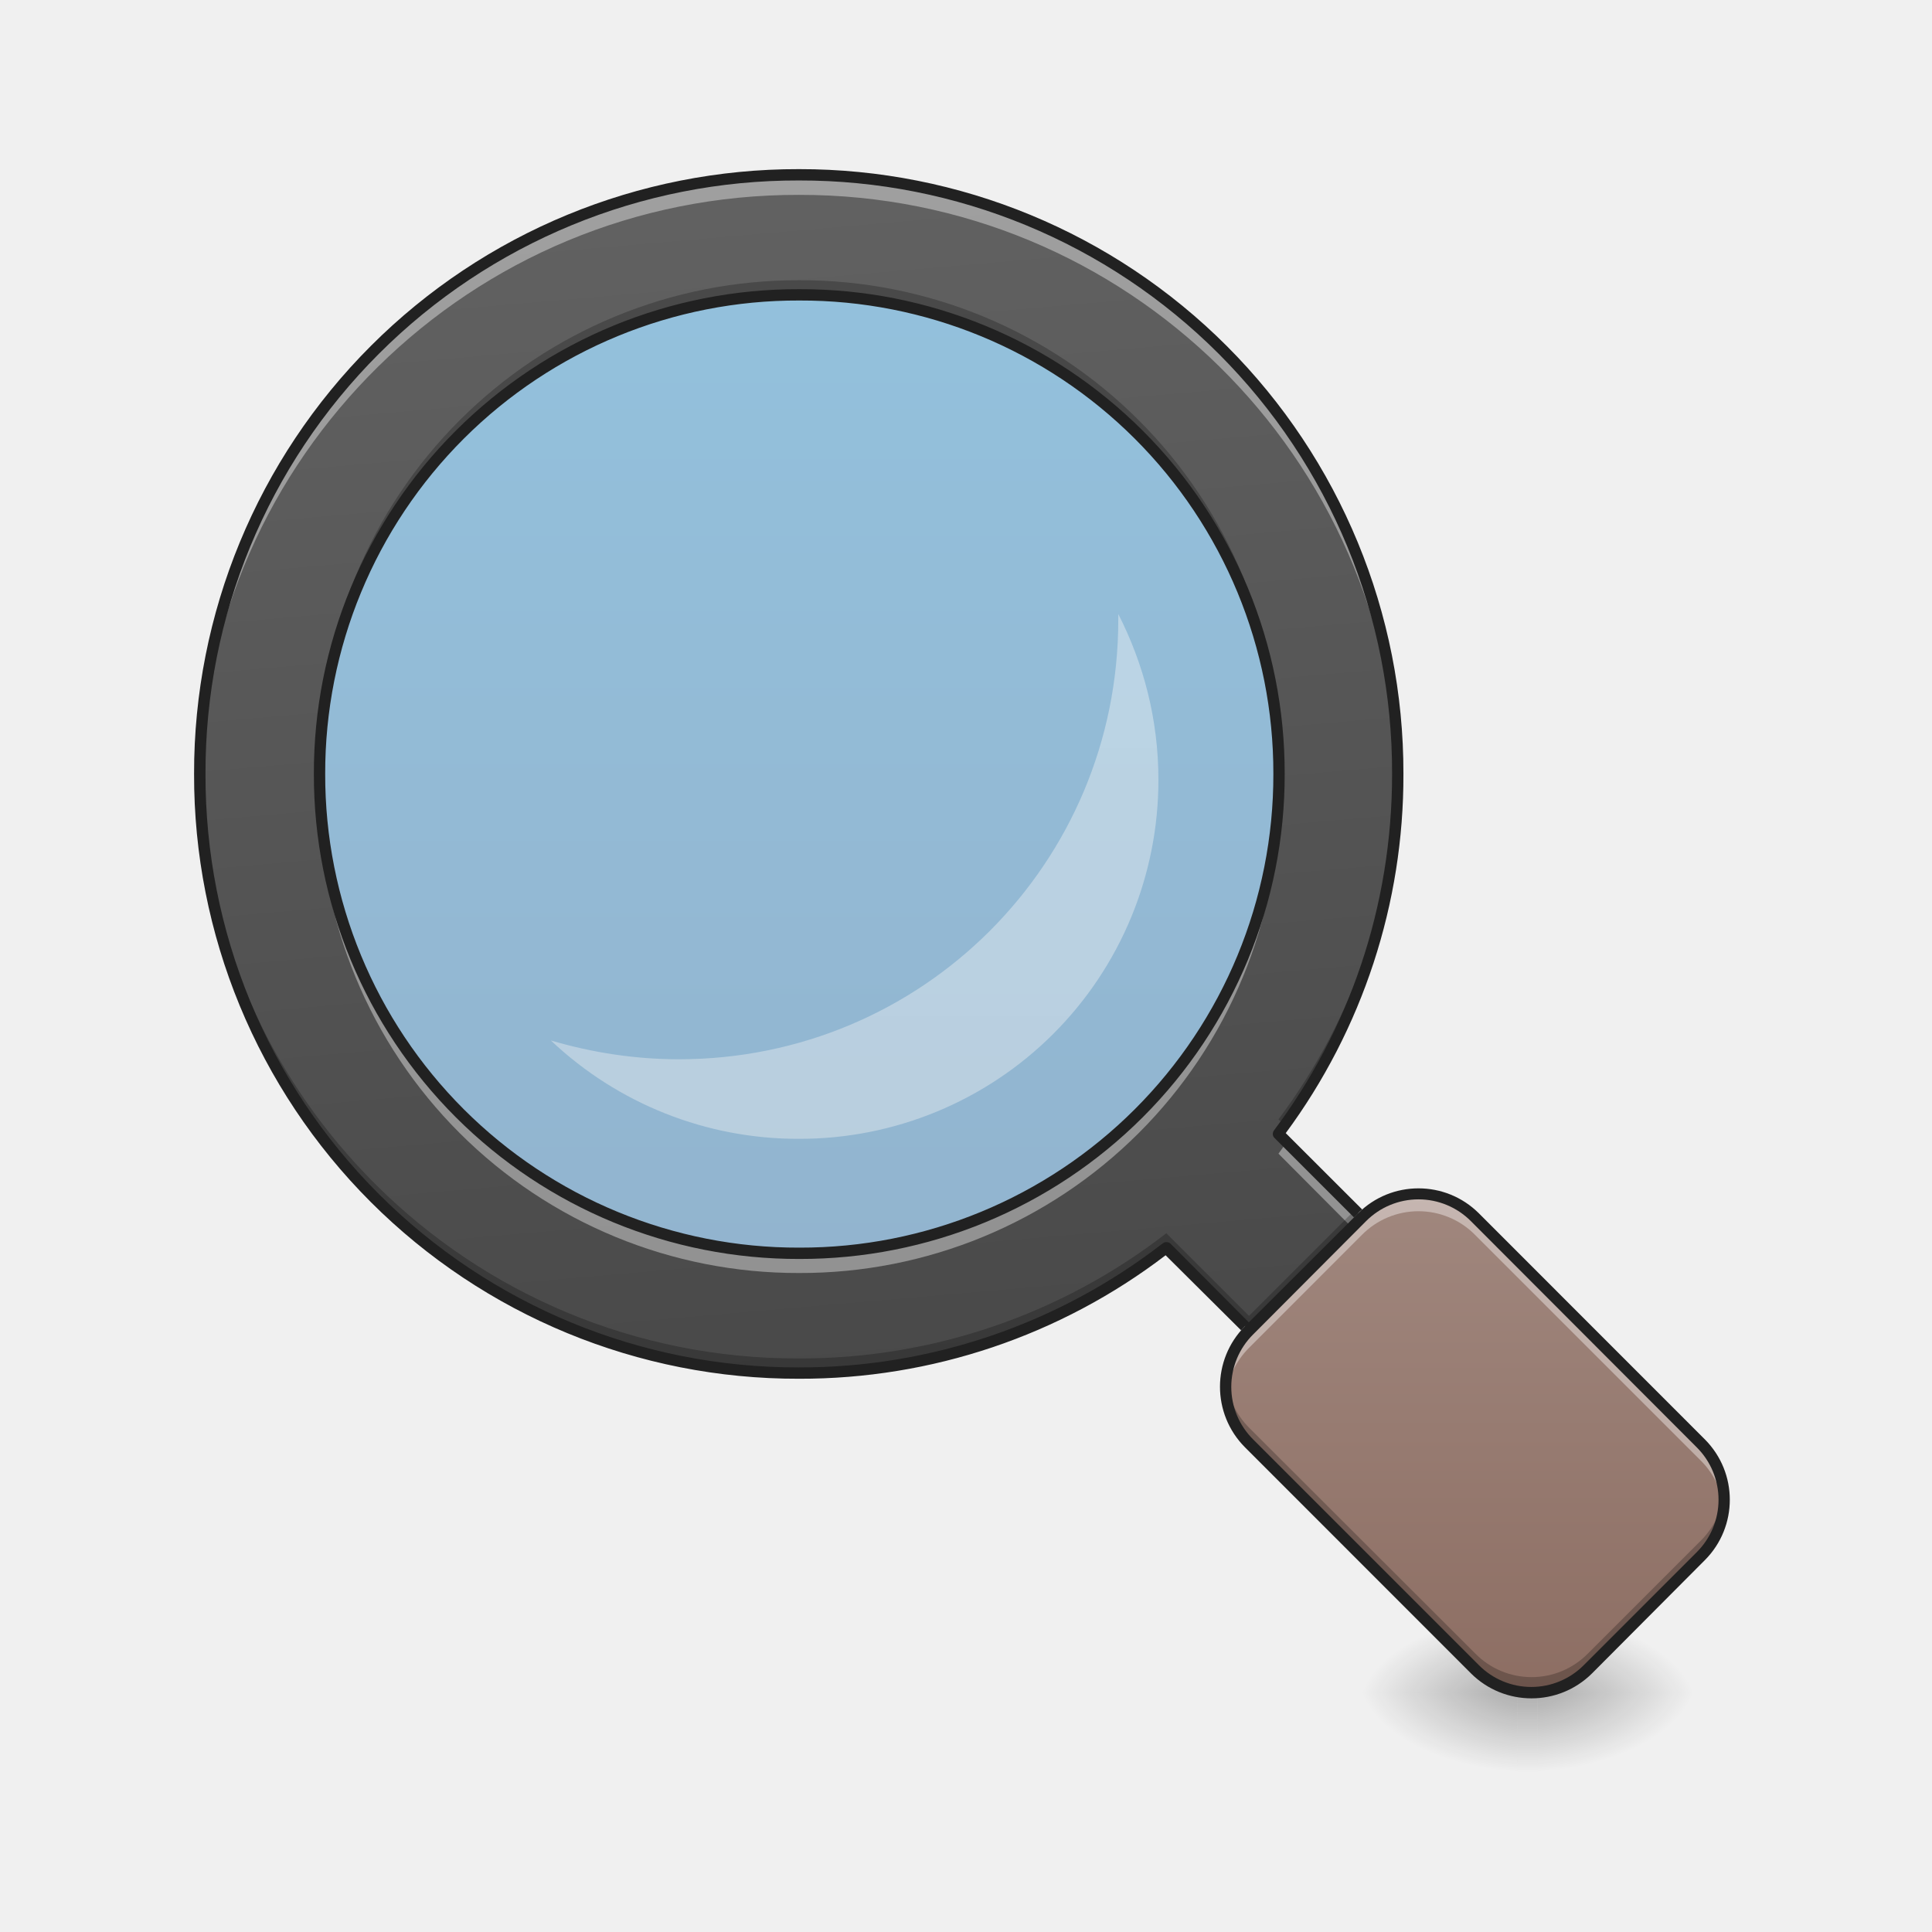
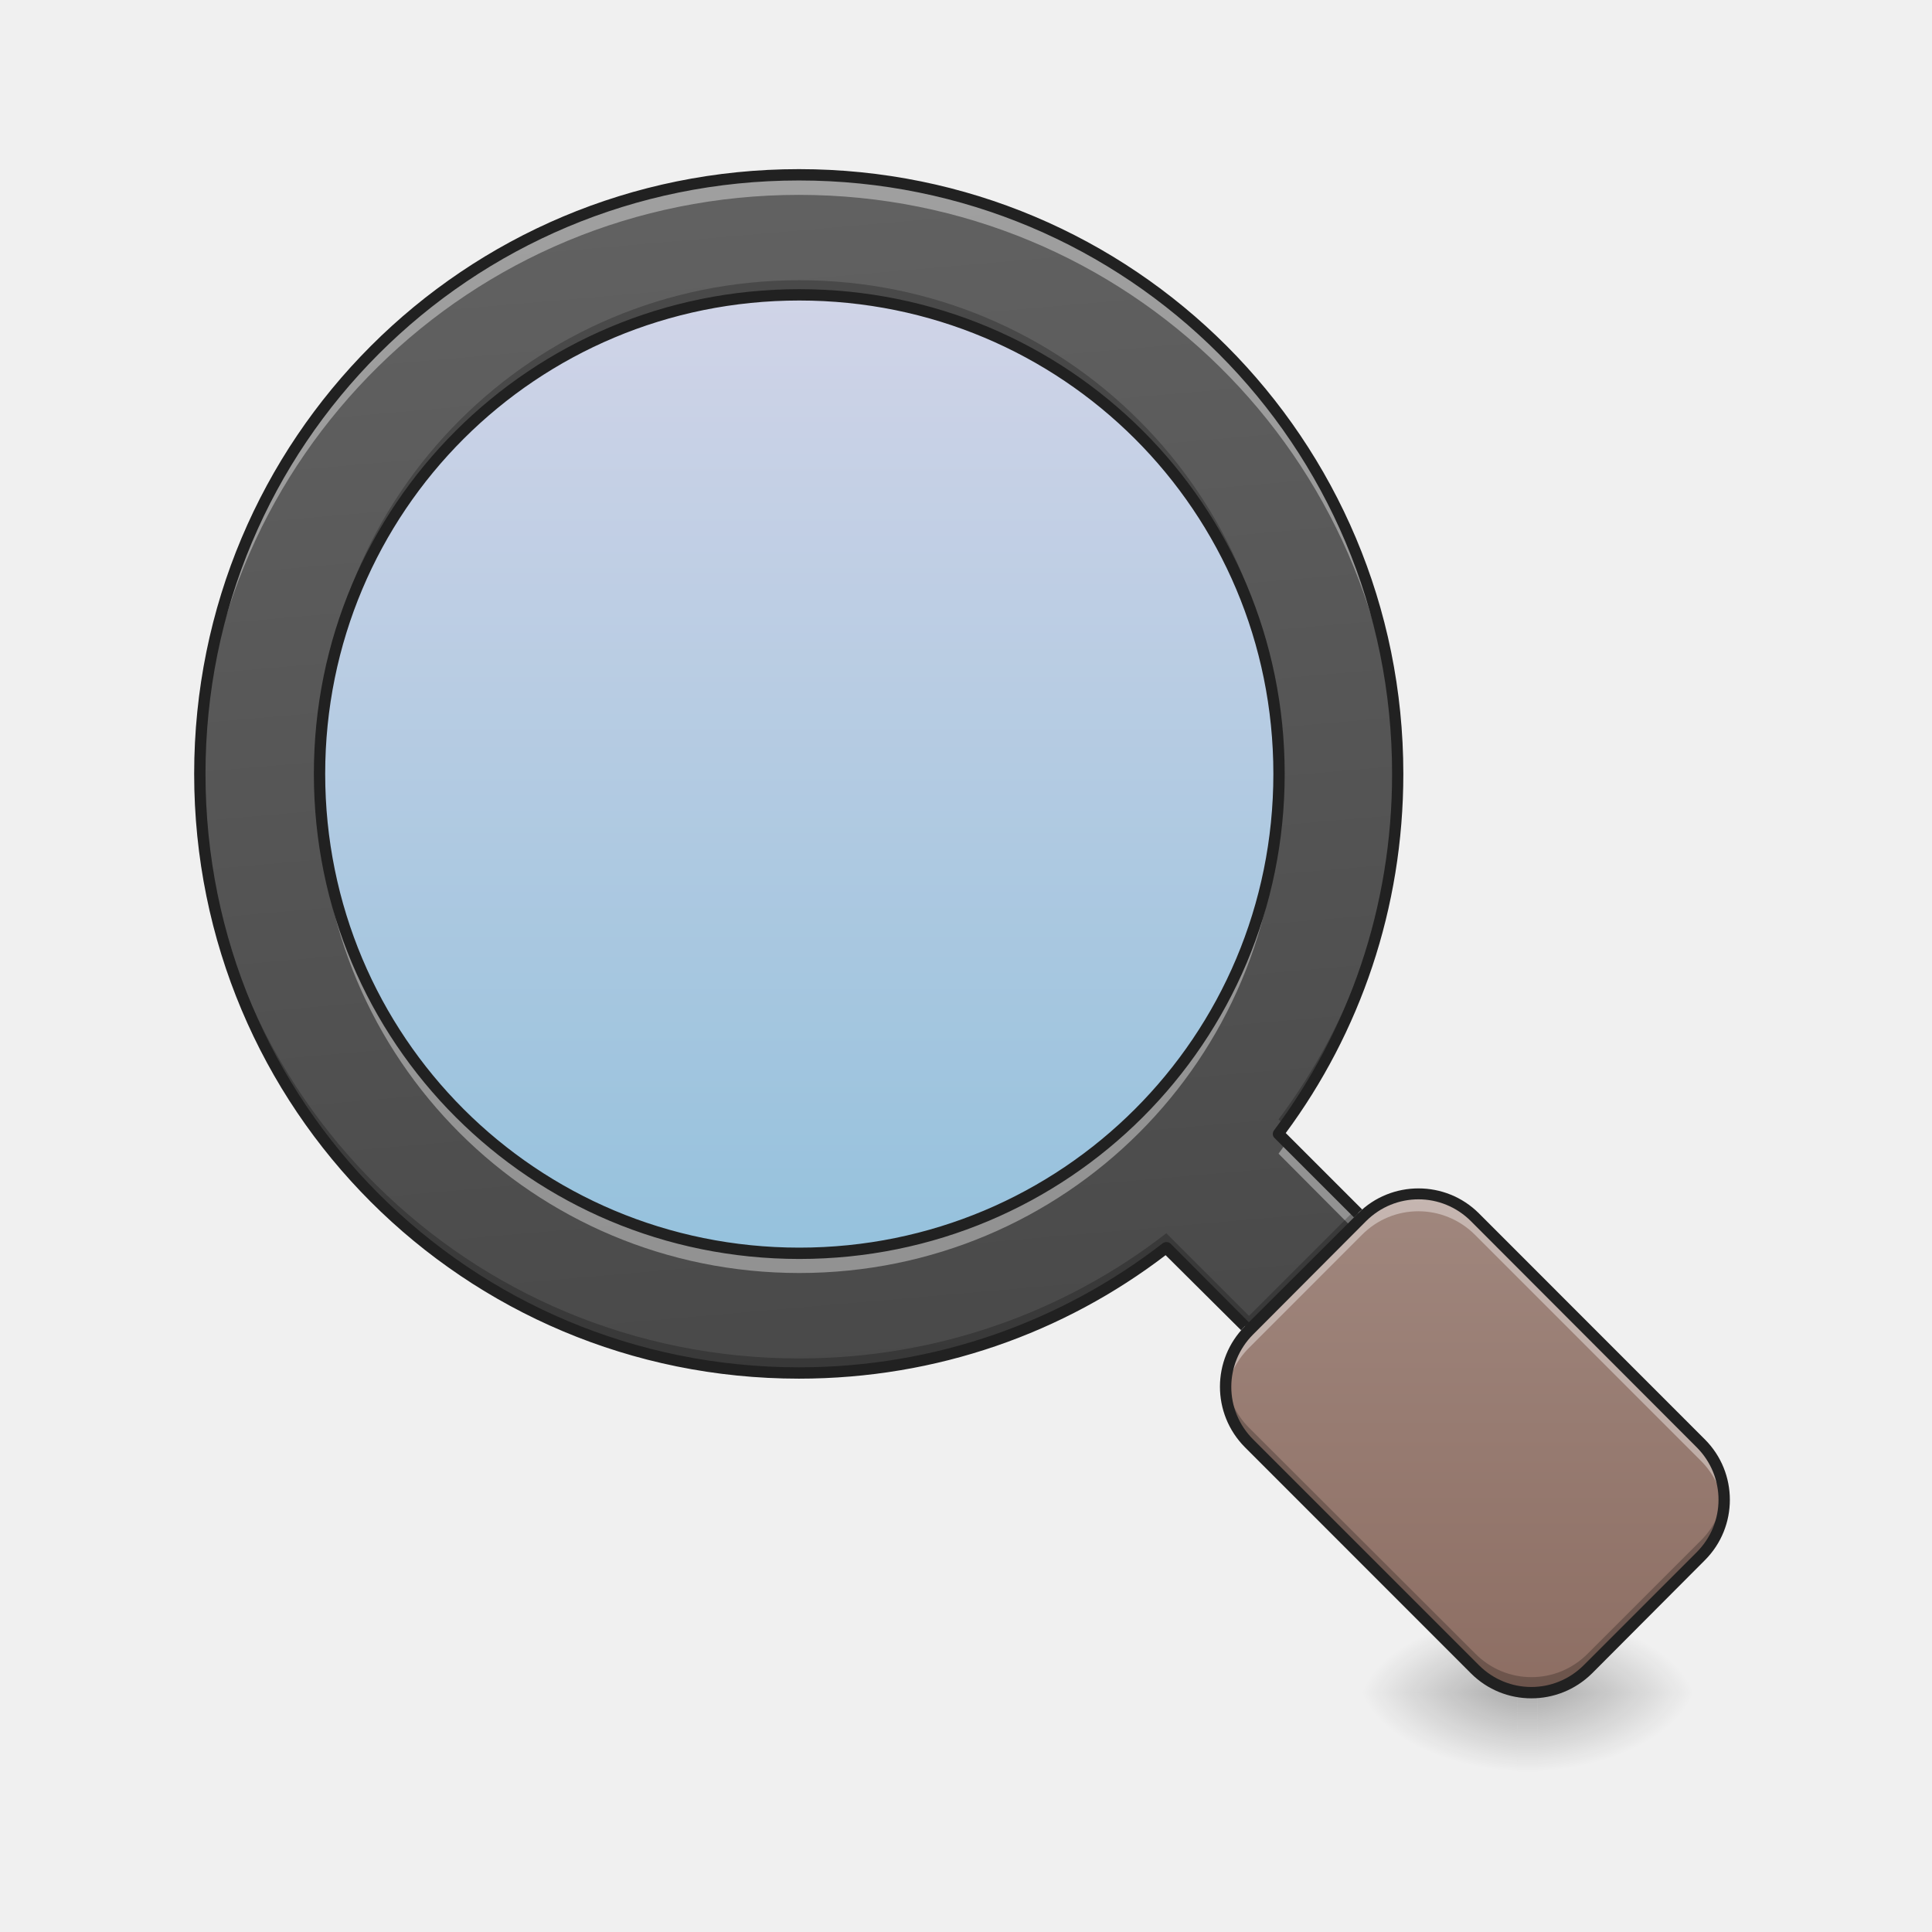
- <svg xmlns="http://www.w3.org/2000/svg" width="22pt" height="22pt" viewBox="0 0 22 22">
+ <svg xmlns="http://www.w3.org/2000/svg" width="22px" height="22px" viewBox="0 0 22 22" version="1.1">
  <defs>
-     <linearGradient id="a" gradientUnits="userSpaceOnUse" x1="190.49" y1="105.008" x2="190.49" y2="-148.992" gradientTransform="matrix(.04297 0 0 .04297 .91 9.758)">
-       <stop offset="0" stop-color="#01579b" stop-opacity=".392" />
-       <stop offset="1" stop-color="#0277bd" stop-opacity=".392" />
+     <linearGradient id="linear0" gradientUnits="userSpaceOnUse" x1="169.324" y1="-148.992" x2="169.324" y2="115.592" gradientTransform="matrix(0.0429729,0,0,0.0429729,0.910006,9.758059)">
+       <stop offset="0" style="stop-color:rgb(62.353%,65.882%,85.49%);stop-opacity:0.392;" />
+       <stop offset="1" style="stop-color:rgb(0.784%,46.667%,74.118%);stop-opacity:0.392;" />
    </linearGradient>
-     <linearGradient id="b" gradientUnits="userSpaceOnUse" x1="190.5" y1="127.667" x2="190.485" y2="-88.672" gradientTransform="matrix(.02763 0 0 .02763 3.834 9.443)">
-       <stop offset="0" stop-color="#f5f5f5" stop-opacity=".392" />
-       <stop offset="1" stop-color="#fafafa" stop-opacity=".392" />
+     <radialGradient id="radial0" gradientUnits="userSpaceOnUse" cx="450.909" cy="189.579" fx="450.909" fy="189.579" r="21.167" gradientTransform="matrix(0.000000119742,-0.0537161,-0.0966889,-0.0000000698078,35.61242,43.72179)">
+       <stop offset="0" style="stop-color:rgb(0%,0%,0%);stop-opacity:0.314;" />
+       <stop offset="0.222" style="stop-color:rgb(0%,0%,0%);stop-opacity:0.275;" />
+       <stop offset="1" style="stop-color:rgb(0%,0%,0%);stop-opacity:0;" />
+     </radialGradient>
+     <radialGradient id="radial1" gradientUnits="userSpaceOnUse" cx="450.909" cy="189.579" fx="450.909" fy="189.579" r="21.167" gradientTransform="matrix(-0.000000119742,0.0537161,0.0966889,0.0000000698078,-0.820525,-5.175142)">
+       <stop offset="0" style="stop-color:rgb(0%,0%,0%);stop-opacity:0.314;" />
+       <stop offset="0.222" style="stop-color:rgb(0%,0%,0%);stop-opacity:0.275;" />
+       <stop offset="1" style="stop-color:rgb(0%,0%,0%);stop-opacity:0;" />
+     </radialGradient>
+     <radialGradient id="radial2" gradientUnits="userSpaceOnUse" cx="450.909" cy="189.579" fx="450.909" fy="189.579" r="21.167" gradientTransform="matrix(-0.000000119742,-0.0537161,0.0966889,-0.0000000698078,-0.820525,43.72179)">
+       <stop offset="0" style="stop-color:rgb(0%,0%,0%);stop-opacity:0.314;" />
+       <stop offset="0.222" style="stop-color:rgb(0%,0%,0%);stop-opacity:0.275;" />
+       <stop offset="1" style="stop-color:rgb(0%,0%,0%);stop-opacity:0;" />
+     </radialGradient>
+     <radialGradient id="radial3" gradientUnits="userSpaceOnUse" cx="450.909" cy="189.579" fx="450.909" fy="189.579" r="21.167" gradientTransform="matrix(0.000000119742,0.0537161,-0.0966889,0.0000000698078,35.61242,-5.175143)">
+       <stop offset="0" style="stop-color:rgb(0%,0%,0%);stop-opacity:0.314;" />
+       <stop offset="0.222" style="stop-color:rgb(0%,0%,0%);stop-opacity:0.275;" />
+       <stop offset="1" style="stop-color:rgb(0%,0%,0%);stop-opacity:0;" />
+     </radialGradient>
+     <linearGradient id="linear1" gradientUnits="userSpaceOnUse" x1="255.323" y1="233.5" x2="255.323" y2="254.667" gradientTransform="matrix(0.00918504,0,0,0.0429729,12.32202,9.239165)">
+       <stop offset="0" style="stop-color:rgb(0%,0%,0%);stop-opacity:0.275;" />
+       <stop offset="1" style="stop-color:rgb(0%,0%,0%);stop-opacity:0;" />
    </linearGradient>
-     <radialGradient id="c" gradientUnits="userSpaceOnUse" cx="450.909" cy="189.579" fx="450.909" fy="189.579" r="21.167" gradientTransform="matrix(0 -.05372 -.09669 0 35.612 43.722)">
-       <stop offset="0" stop-opacity=".314" />
-       <stop offset=".222" stop-opacity=".275" />
-       <stop offset="1" stop-opacity="0" />
-     </radialGradient>
-     <radialGradient id="d" gradientUnits="userSpaceOnUse" cx="450.909" cy="189.579" fx="450.909" fy="189.579" r="21.167" gradientTransform="matrix(0 .05372 .09669 0 -.82 -5.175)">
-       <stop offset="0" stop-opacity=".314" />
-       <stop offset=".222" stop-opacity=".275" />
-       <stop offset="1" stop-opacity="0" />
-     </radialGradient>
-     <radialGradient id="e" gradientUnits="userSpaceOnUse" cx="450.909" cy="189.579" fx="450.909" fy="189.579" r="21.167" gradientTransform="matrix(0 -.05372 .09669 0 -.82 43.722)">
-       <stop offset="0" stop-opacity=".314" />
-       <stop offset=".222" stop-opacity=".275" />
-       <stop offset="1" stop-opacity="0" />
-     </radialGradient>
-     <radialGradient id="f" gradientUnits="userSpaceOnUse" cx="450.909" cy="189.579" fx="450.909" fy="189.579" r="21.167" gradientTransform="matrix(0 .05372 -.09669 0 35.612 -5.175)">
-       <stop offset="0" stop-opacity=".314" />
-       <stop offset=".222" stop-opacity=".275" />
-       <stop offset="1" stop-opacity="0" />
-     </radialGradient>
-     <linearGradient id="g" gradientUnits="userSpaceOnUse" x1="255.323" y1="233.5" x2="255.323" y2="254.667" gradientTransform="matrix(.00919 0 0 .04297 12.322 9.24)">
-       <stop offset="0" stop-opacity=".275" />
-       <stop offset="1" stop-opacity="0" />
+     <linearGradient id="linear2" gradientUnits="userSpaceOnUse" x1="192.737" y1="165.094" x2="477.111" y2="-145.133" gradientTransform="matrix(0.0303864,-0.0303864,0.0278542,0.0278542,2.733965,20.53134)">
+       <stop offset="0" style="stop-color:rgb(25.882%,25.882%,25.882%);stop-opacity:1;" />
+       <stop offset="1" style="stop-color:rgb(38.039%,38.039%,38.039%);stop-opacity:1;" />
    </linearGradient>
-     <linearGradient id="h" gradientUnits="userSpaceOnUse" x1="192.737" y1="165.094" x2="477.111" y2="-145.133" gradientTransform="rotate(-44.996 26.15 6.963) scale(.04297 .03939)">
-       <stop offset="0" stop-color="#424242" />
-       <stop offset="1" stop-color="#616161" />
-     </linearGradient>
-     <linearGradient id="i" gradientUnits="userSpaceOnUse" x1="257.64" y1="224.724" x2="354.926" y2="127.438" gradientTransform="scale(.04297) rotate(-45 600.025 162.153)">
-       <stop offset="0" stop-color="#8d6e63" />
-       <stop offset="1" stop-color="#a1887f" />
+     <linearGradient id="linear3" gradientUnits="userSpaceOnUse" x1="257.64" y1="224.724" x2="354.926" y2="127.438" gradientTransform="matrix(0.0303864,-0.0303864,0.0303864,0.0303864,2.624943,20.27354)">
+       <stop offset="0" style="stop-color:rgb(55.294%,43.137%,38.824%);stop-opacity:1;" />
+       <stop offset="1" style="stop-color:rgb(63.137%,53.333%,49.804%);stop-opacity:1;" />
    </linearGradient>
  </defs>
-   <path d="M9.098 2.512a6.368 6.368 0 1 1-.002 12.732 6.368 6.368 0 0 1 .002-12.732zm0 0" fill="url(#a)" />
-   <path d="M12.734 6.992v.067c0 2.77-2.23 5.003-5.004 5.003-.507 0-.996-.078-1.457-.214a4.09 4.09 0 0 0 2.825 1.12 4.084 4.084 0 0 0 4.093-4.09c0-.683-.168-1.32-.457-1.886zm0 0" fill="url(#b)" />
-   <path d="M17.508 19.273h1.82v-.91h-1.82zm0 0" fill="url(#c)" />
-   <path d="M17.281 19.273h-1.816v.91h1.816zm0 0" fill="url(#d)" />
-   <path d="M17.281 19.273h-1.816v-.91h1.816zm0 0" fill="url(#e)" />
-   <path d="M17.508 19.273h1.82v.91h-1.82zm0 0" fill="url(#f)" />
-   <path d="M17.281 19.273h.227v.91h-.227zm0 0" fill="url(#g)" />
-   <path d="M9.098 1.992a6.808 6.808 0 0 0-6.825 6.82 6.808 6.808 0 0 0 6.825 6.825 6.803 6.803 0 0 0 4.183-1.43l.942.941 1.285-1.285-.95-.953a6.801 6.801 0 0 0 1.36-4.098 6.807 6.807 0 0 0-6.82-6.82zm.004 1.363a5.449 5.449 0 0 1 5.464 5.458 5.449 5.449 0 0 1-5.464 5.457 5.449 5.449 0 0 1-5.465-5.457 5.449 5.449 0 0 1 5.465-5.458zm0 0" fill="url(#h)" />
-   <path d="M14.223 15.148l1.285-1.285a.912.912 0 0 1 1.289 0l2.57 2.57a.912.912 0 0 1 0 1.29l-1.285 1.285a.908.908 0 0 1-1.285 0l-2.574-2.574a.908.908 0 0 1 0-1.286zm0 0" fill="url(#i)" />
-   <path d="M9.098 1.992a6.808 6.808 0 0 0-6.825 6.82v.114a6.81 6.81 0 0 1 6.825-6.707 6.808 6.808 0 0 1 6.82 6.707v-.114a6.807 6.807 0 0 0-6.82-6.82zM3.64 8.926c0 .039-.004.078-.004.113a5.449 5.449 0 0 0 5.465 5.457 5.449 5.449 0 0 0 5.464-5.457c0-.035 0-.074-.004-.113a5.445 5.445 0 0 1-5.46 5.344A5.445 5.445 0 0 1 3.64 8.926zm11.011 4.082l-.093.129.836.84.113-.114zm0 0" fill="#fff" fill-opacity=".392" />
-   <path d="M9.102 3.191a5.449 5.449 0 0 0-5.465 5.457c0 .028 0 .055.004.082A5.446 5.446 0 0 1 9.1 3.355c3 0 5.419 2.391 5.465 5.375v-.082a5.449 5.449 0 0 0-5.464-5.457zm6.816 5.54a6.807 6.807 0 0 1-1.36 4.015l.07.07a6.803 6.803 0 0 0 1.29-4.004V8.73zm-13.645 0v.082a6.808 6.808 0 0 0 6.825 6.824 6.803 6.803 0 0 0 4.183-1.43l.942.941 1.285-1.285-.082-.082-1.203 1.203-.942-.941a6.8 6.8 0 0 1-4.183 1.426A6.805 6.805 0 0 1 2.273 8.73zm0 0" fill-opacity=".235" />
-   <path d="M9.098 1.926A6.873 6.873 0 0 0 2.21 8.812 6.87 6.87 0 0 0 9.098 15.7a6.85 6.85 0 0 0 4.175-1.406l.86.855.043-.046.047-.043-.895-.899a.07.07 0 0 0-.086-.004 6.742 6.742 0 0 1-4.144 1.414A6.74 6.74 0 0 1 2.34 8.812a6.74 6.74 0 0 1 6.758-6.757 6.74 6.74 0 0 1 6.754 6.758c0 1.527-.5 2.93-1.344 4.058-.02.027-.02.063.004.086l.906.906.047-.047a.245.245 0 0 1 .047-.043l-.871-.87a6.848 6.848 0 0 0 1.34-4.09 6.872 6.872 0 0 0-6.883-6.887zm.004 1.367a5.51 5.51 0 0 0-5.528 5.52 5.514 5.514 0 0 0 5.528 5.523 5.514 5.514 0 0 0 5.527-5.524 5.51 5.51 0 0 0-5.527-5.519zm0 .129a5.38 5.38 0 0 1 5.398 5.39 5.384 5.384 0 0 1-5.398 5.395 5.384 5.384 0 0 1-5.399-5.395 5.38 5.38 0 0 1 5.399-5.39zm0 0" fill="#212121" />
-   <path d="M16.152 13.594a.905.905 0 0 0-.644.27l-1.285 1.284a.911.911 0 0 0-.262.743c.023-.2.11-.391.262-.543l1.285-1.286a.905.905 0 0 1 1.289 0l2.57 2.57a.901.901 0 0 1 .262.544.903.903 0 0 0-.262-.742l-2.57-2.57a.912.912 0 0 0-.645-.27zm0 0" fill="#fff" fill-opacity=".392" />
-   <path d="M17.438 19.297c.234 0 .464-.09.644-.27l1.285-1.285A.899.899 0 0 0 19.63 17c-.02.2-.11.39-.262.543l-1.285 1.285a.9.9 0 0 1-1.285 0l-2.574-2.57a.923.923 0 0 1-.262-.543.916.916 0 0 0 .262.742l2.574 2.57c.176.18.41.27.64.27zm0 0" fill-opacity=".235" />
-   <path d="M14.176 15.102a.978.978 0 0 0 0 1.378l2.574 2.575a.978.978 0 0 0 1.379 0l1.285-1.29a.974.974 0 0 0 0-1.374l-2.574-2.575a.974.974 0 0 0-1.375 0zm.094.093l1.285-1.289a.842.842 0 0 1 1.195 0l2.57 2.574a.842.842 0 0 1 0 1.196l-1.285 1.285a.842.842 0 0 1-1.195 0l-2.57-2.57a.842.842 0 0 1 0-1.196zm0 0" fill="#212121" />
+   <g id="surface1">
+     <path style=" stroke:none;fill-rule:nonzero;fill:url(#linear0);" d="M 9.098 2.512 C 12.613 2.512 15.465 5.359 15.465 8.879 C 15.465 12.395 12.613 15.246 9.098 15.246 C 5.578 15.246 2.73 12.395 2.73 8.879 C 2.73 5.359 5.578 2.512 9.098 2.512 Z M 9.098 2.512 " />
+     <path style=" stroke:none;fill-rule:nonzero;fill:url(#radial0);" d="M 17.508 19.273 L 19.328 19.273 L 19.328 18.363 L 17.508 18.363 Z M 17.508 19.273 " />
+     <path style=" stroke:none;fill-rule:nonzero;fill:url(#radial1);" d="M 17.281 19.273 L 15.465 19.273 L 15.465 20.184 L 17.281 20.184 Z M 17.281 19.273 " />
+     <path style=" stroke:none;fill-rule:nonzero;fill:url(#radial2);" d="M 17.281 19.273 L 15.465 19.273 L 15.465 18.363 L 17.281 18.363 Z M 17.281 19.273 " />
+     <path style=" stroke:none;fill-rule:nonzero;fill:url(#radial3);" d="M 17.508 19.273 L 19.328 19.273 L 19.328 20.184 L 17.508 20.184 Z M 17.508 19.273 " />
+     <path style=" stroke:none;fill-rule:nonzero;fill:url(#linear1);" d="M 17.281 19.273 L 17.508 19.273 L 17.508 20.184 L 17.281 20.184 Z M 17.281 19.273 " />
+     <path style=" stroke:none;fill-rule:nonzero;fill:url(#linear2);" d="M 9.098 1.992 C 5.316 1.992 2.273 5.035 2.273 8.812 C 2.273 12.594 5.316 15.637 9.098 15.637 C 10.676 15.637 12.129 15.102 13.281 14.207 L 14.223 15.148 L 15.508 13.863 L 14.559 12.91 C 15.414 11.77 15.918 10.352 15.918 8.812 C 15.918 5.035 12.875 1.992 9.098 1.992 Z M 9.102 3.355 C 12.129 3.355 14.566 5.789 14.566 8.812 C 14.566 11.836 12.129 14.27 9.102 14.27 C 6.074 14.27 3.637 11.836 3.637 8.812 C 3.637 5.789 6.074 3.355 9.102 3.355 Z M 9.102 3.355 " />
+     <path style=" stroke:none;fill-rule:nonzero;fill:url(#linear3);" d="M 14.223 15.148 L 15.508 13.863 C 15.863 13.508 16.441 13.508 16.797 13.863 L 19.367 16.434 C 19.723 16.789 19.723 17.367 19.367 17.723 L 18.082 19.008 C 17.727 19.363 17.148 19.363 16.797 19.008 L 14.223 16.434 C 13.867 16.078 13.867 15.504 14.223 15.148 Z M 14.223 15.148 " />
+     <path style=" stroke:none;fill-rule:nonzero;fill:rgb(100%,100%,100%);fill-opacity:0.392;" d="M 9.098 1.992 C 5.316 1.992 2.273 5.035 2.273 8.812 C 2.273 8.852 2.273 8.891 2.273 8.926 C 2.336 5.199 5.355 2.219 9.098 2.219 C 12.836 2.219 15.855 5.199 15.918 8.926 C 15.918 8.891 15.918 8.852 15.918 8.812 C 15.918 5.035 12.875 1.992 9.098 1.992 Z M 3.641 8.926 C 3.641 8.965 3.637 9.004 3.637 9.039 C 3.637 12.062 6.074 14.496 9.102 14.496 C 12.129 14.496 14.566 12.062 14.566 9.039 C 14.566 9.004 14.566 8.965 14.562 8.926 C 14.504 11.898 12.09 14.27 9.102 14.27 C 6.113 14.27 3.699 11.898 3.641 8.926 Z M 14.652 13.008 C 14.621 13.051 14.59 13.094 14.559 13.137 L 15.395 13.977 L 15.508 13.863 Z M 14.652 13.008 " />
+     <path style=" stroke:none;fill-rule:nonzero;fill:rgb(0%,0%,0%);fill-opacity:0.235;" d="M 9.102 3.191 C 6.074 3.191 3.637 5.625 3.637 8.648 C 3.637 8.676 3.637 8.703 3.641 8.73 C 3.684 5.746 6.102 3.355 9.102 3.355 C 12.102 3.355 14.52 5.746 14.566 8.73 C 14.566 8.703 14.566 8.676 14.566 8.648 C 14.566 5.625 12.129 3.191 9.102 3.191 Z M 15.918 8.73 C 15.898 10.238 15.398 11.629 14.559 12.746 L 14.629 12.816 C 15.441 11.691 15.918 10.312 15.918 8.812 C 15.918 8.785 15.918 8.758 15.918 8.73 Z M 2.273 8.73 C 2.273 8.758 2.273 8.785 2.273 8.812 C 2.273 12.594 5.316 15.637 9.098 15.637 C 10.676 15.637 12.129 15.102 13.281 14.207 L 14.223 15.148 L 15.508 13.863 L 15.426 13.781 L 14.223 14.984 L 13.281 14.043 C 12.129 14.938 10.676 15.469 9.098 15.469 C 5.344 15.469 2.316 12.473 2.273 8.73 Z M 2.273 8.73 " />
+     <path style=" stroke:none;fill-rule:nonzero;fill:rgb(12.941%,12.941%,12.941%);fill-opacity:1;" d="M 9.098 1.926 C 5.281 1.926 2.211 5 2.211 8.812 C 2.211 12.629 5.281 15.699 9.098 15.699 C 10.672 15.699 12.117 15.176 13.273 14.293 L 14.133 15.148 C 14.148 15.133 14.16 15.117 14.176 15.102 L 14.223 15.059 L 13.328 14.16 C 13.305 14.141 13.27 14.137 13.242 14.156 C 12.098 15.043 10.66 15.57 9.098 15.57 C 5.352 15.57 2.34 12.559 2.34 8.812 C 2.34 5.066 5.352 2.055 9.098 2.055 C 12.84 2.055 15.852 5.066 15.852 8.812 C 15.852 10.34 15.352 11.742 14.508 12.871 C 14.488 12.898 14.488 12.934 14.512 12.957 L 15.418 13.863 L 15.465 13.816 C 15.477 13.801 15.496 13.785 15.512 13.773 L 14.641 12.902 C 15.484 11.762 15.98 10.348 15.98 8.812 C 15.98 5 12.91 1.926 9.098 1.926 Z M 9.102 3.293 C 6.039 3.293 3.574 5.754 3.574 8.812 C 3.574 11.871 6.039 14.336 9.102 14.336 C 12.164 14.336 14.629 11.871 14.629 8.812 C 14.629 5.754 12.164 3.293 9.102 3.293 Z M 9.102 3.422 C 12.094 3.422 14.5 5.824 14.5 8.812 C 14.5 11.801 12.094 14.207 9.102 14.207 C 6.109 14.207 3.703 11.801 3.703 8.812 C 3.703 5.824 6.109 3.422 9.102 3.422 Z M 9.102 3.422 " />
+     <path style=" stroke:none;fill-rule:nonzero;fill:rgb(100%,100%,100%);fill-opacity:0.392;" d="M 16.152 13.594 C 15.918 13.594 15.688 13.684 15.508 13.863 L 14.223 15.148 C 14.02 15.352 13.934 15.625 13.961 15.891 C 13.984 15.691 14.07 15.5 14.223 15.348 L 15.508 14.062 C 15.863 13.703 16.438 13.703 16.797 14.062 L 19.367 16.633 C 19.52 16.785 19.609 16.98 19.629 17.176 C 19.66 16.914 19.57 16.637 19.367 16.434 L 16.797 13.863 C 16.617 13.684 16.383 13.594 16.152 13.594 Z M 16.152 13.594 " />
+     <path style=" stroke:none;fill-rule:nonzero;fill:rgb(0%,0%,0%);fill-opacity:0.235;" d="M 17.438 19.297 C 17.672 19.297 17.902 19.207 18.082 19.027 L 19.367 17.742 C 19.57 17.539 19.66 17.266 19.629 17 C 19.609 17.199 19.52 17.391 19.367 17.543 L 18.082 18.828 C 17.727 19.188 17.152 19.188 16.797 18.828 L 14.223 16.258 C 14.07 16.105 13.984 15.91 13.961 15.715 C 13.934 15.977 14.02 16.254 14.223 16.457 L 16.797 19.027 C 16.973 19.207 17.207 19.297 17.438 19.297 Z M 17.438 19.297 " />
+     <path style=" stroke:none;fill-rule:nonzero;fill:rgb(12.941%,12.941%,12.941%);fill-opacity:1;" d="M 14.176 15.102 C 13.797 15.484 13.797 16.098 14.176 16.48 L 16.75 19.055 C 17.129 19.434 17.746 19.434 18.129 19.055 L 19.414 17.766 C 19.793 17.387 19.793 16.77 19.414 16.391 L 16.84 13.816 C 16.461 13.438 15.844 13.438 15.465 13.816 Z M 14.27 15.195 L 15.555 13.906 C 15.887 13.574 16.418 13.574 16.75 13.906 L 19.32 16.48 C 19.652 16.812 19.652 17.344 19.32 17.676 L 18.035 18.961 C 17.703 19.293 17.172 19.293 16.84 18.961 L 14.27 16.391 C 13.938 16.059 13.938 15.527 14.27 15.195 Z M 14.27 15.195 " />
+   </g>
</svg>
